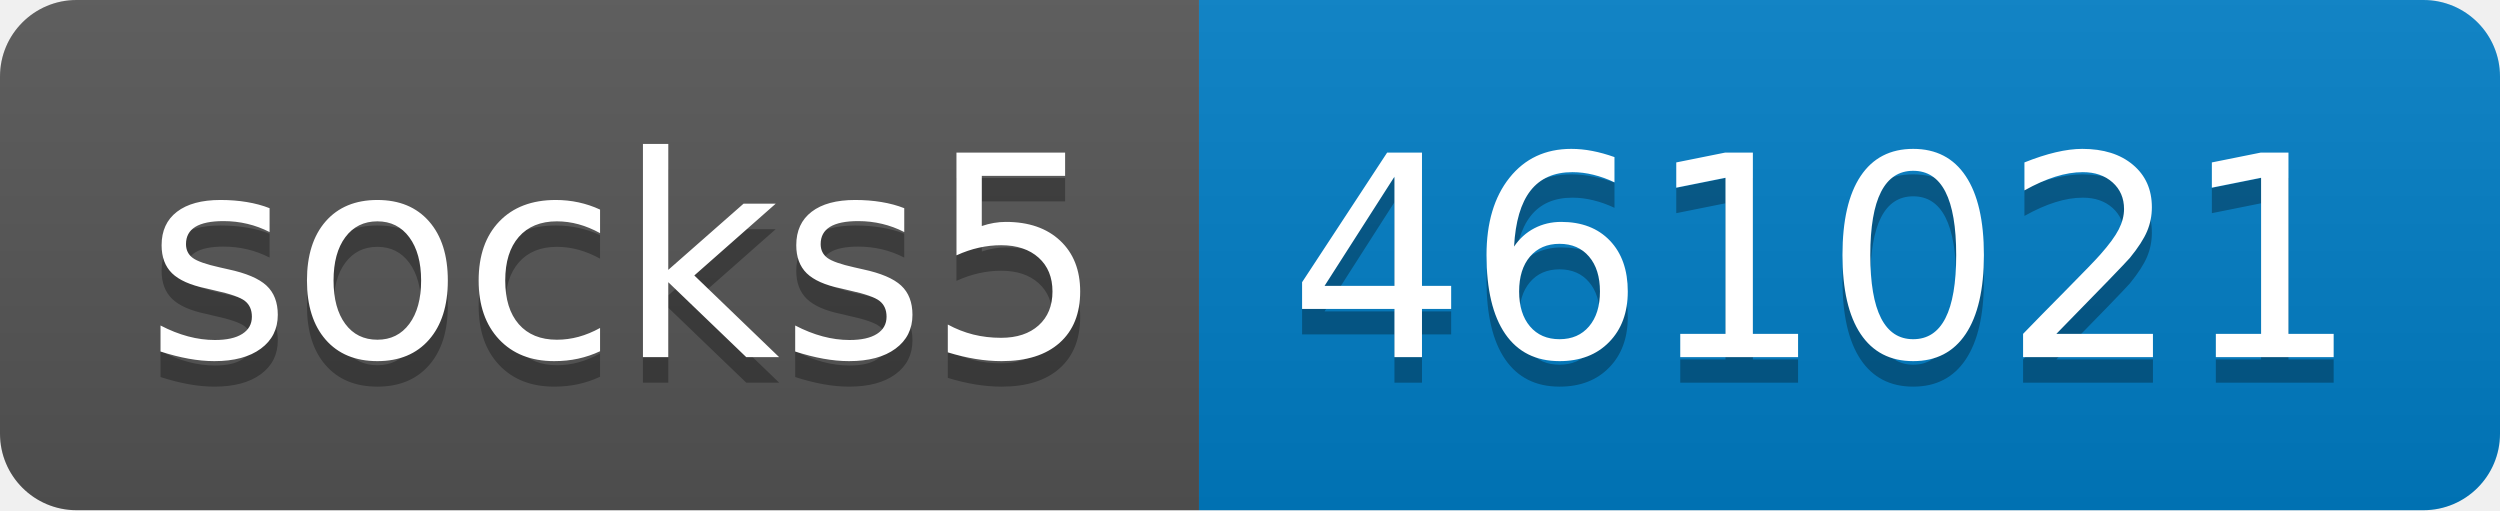
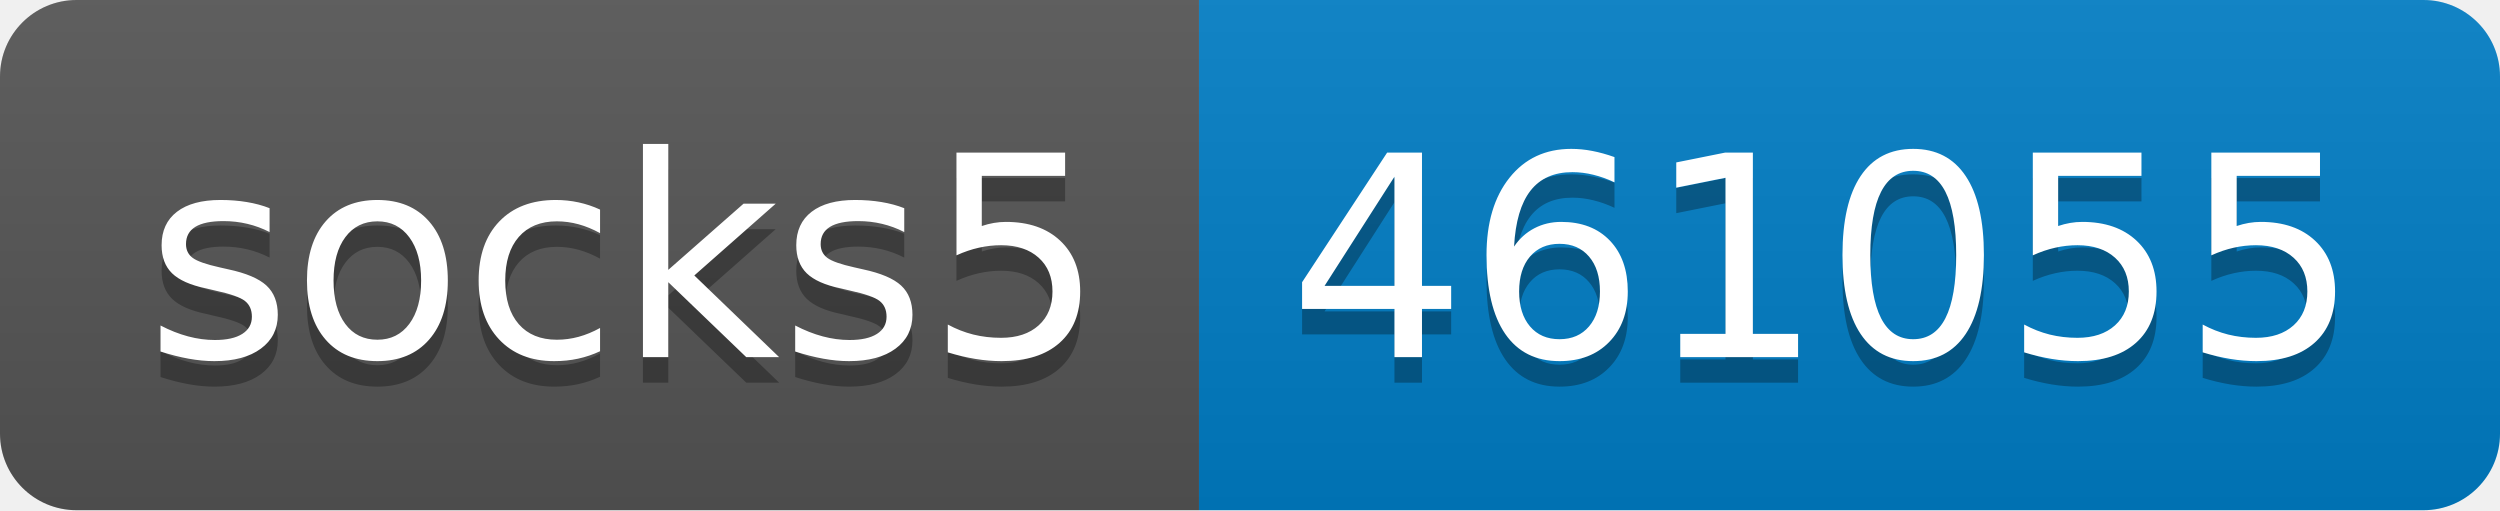
- <svg xmlns="http://www.w3.org/2000/svg" width="98" height="20" role="img" aria-label="socks5: 461021">
+ <svg xmlns="http://www.w3.org/2000/svg" width="98" height="20" role="img" aria-label="socks5: 461055">
  <linearGradient id="s" x2="0" y2="100%">
    <stop offset="0" stop-color="#bbb" stop-opacity=".1" />
    <stop offset="1" stop-opacity=".1" />
  </linearGradient>
  <clipPath id="r">
    <rect width="98" height="20" rx="3" fill="#fff" />
  </clipPath>
  <g clip-path="url(#r)">
    <rect width="47" height="20" fill="#555" />
    <rect x="47" width="51" height="20" fill="#007ec6" />
    <rect width="98" height="20" fill="url(#s)" />
  </g>
  <g fill="#fff" text-anchor="middle" font-family="Verdana,Geneva,DejaVu Sans,sans-serif" text-rendering="geometricPrecision" font-size="110">
    <text aria-hidden="true" x="245" y="150" fill="#010101" fill-opacity=".3" transform="scale(.1)" textLength="370">socks5</text>
    <text x="245" y="140" transform="scale(.1)" fill="#fff" textLength="370">socks5</text>
-     <text aria-hidden="true" x="715" y="150" fill="#010101" fill-opacity=".3" transform="scale(.1)" textLength="410">461021</text>
-     <text x="715" y="140" transform="scale(.1)" fill="#fff" textLength="410">461021</text>
+     <text aria-hidden="true" x="715" y="150" fill="#010101" fill-opacity=".3" transform="scale(.1)" textLength="410">461055</text>
+     <text x="715" y="140" transform="scale(.1)" fill="#fff" textLength="410">461055</text>
  </g>
</svg>
